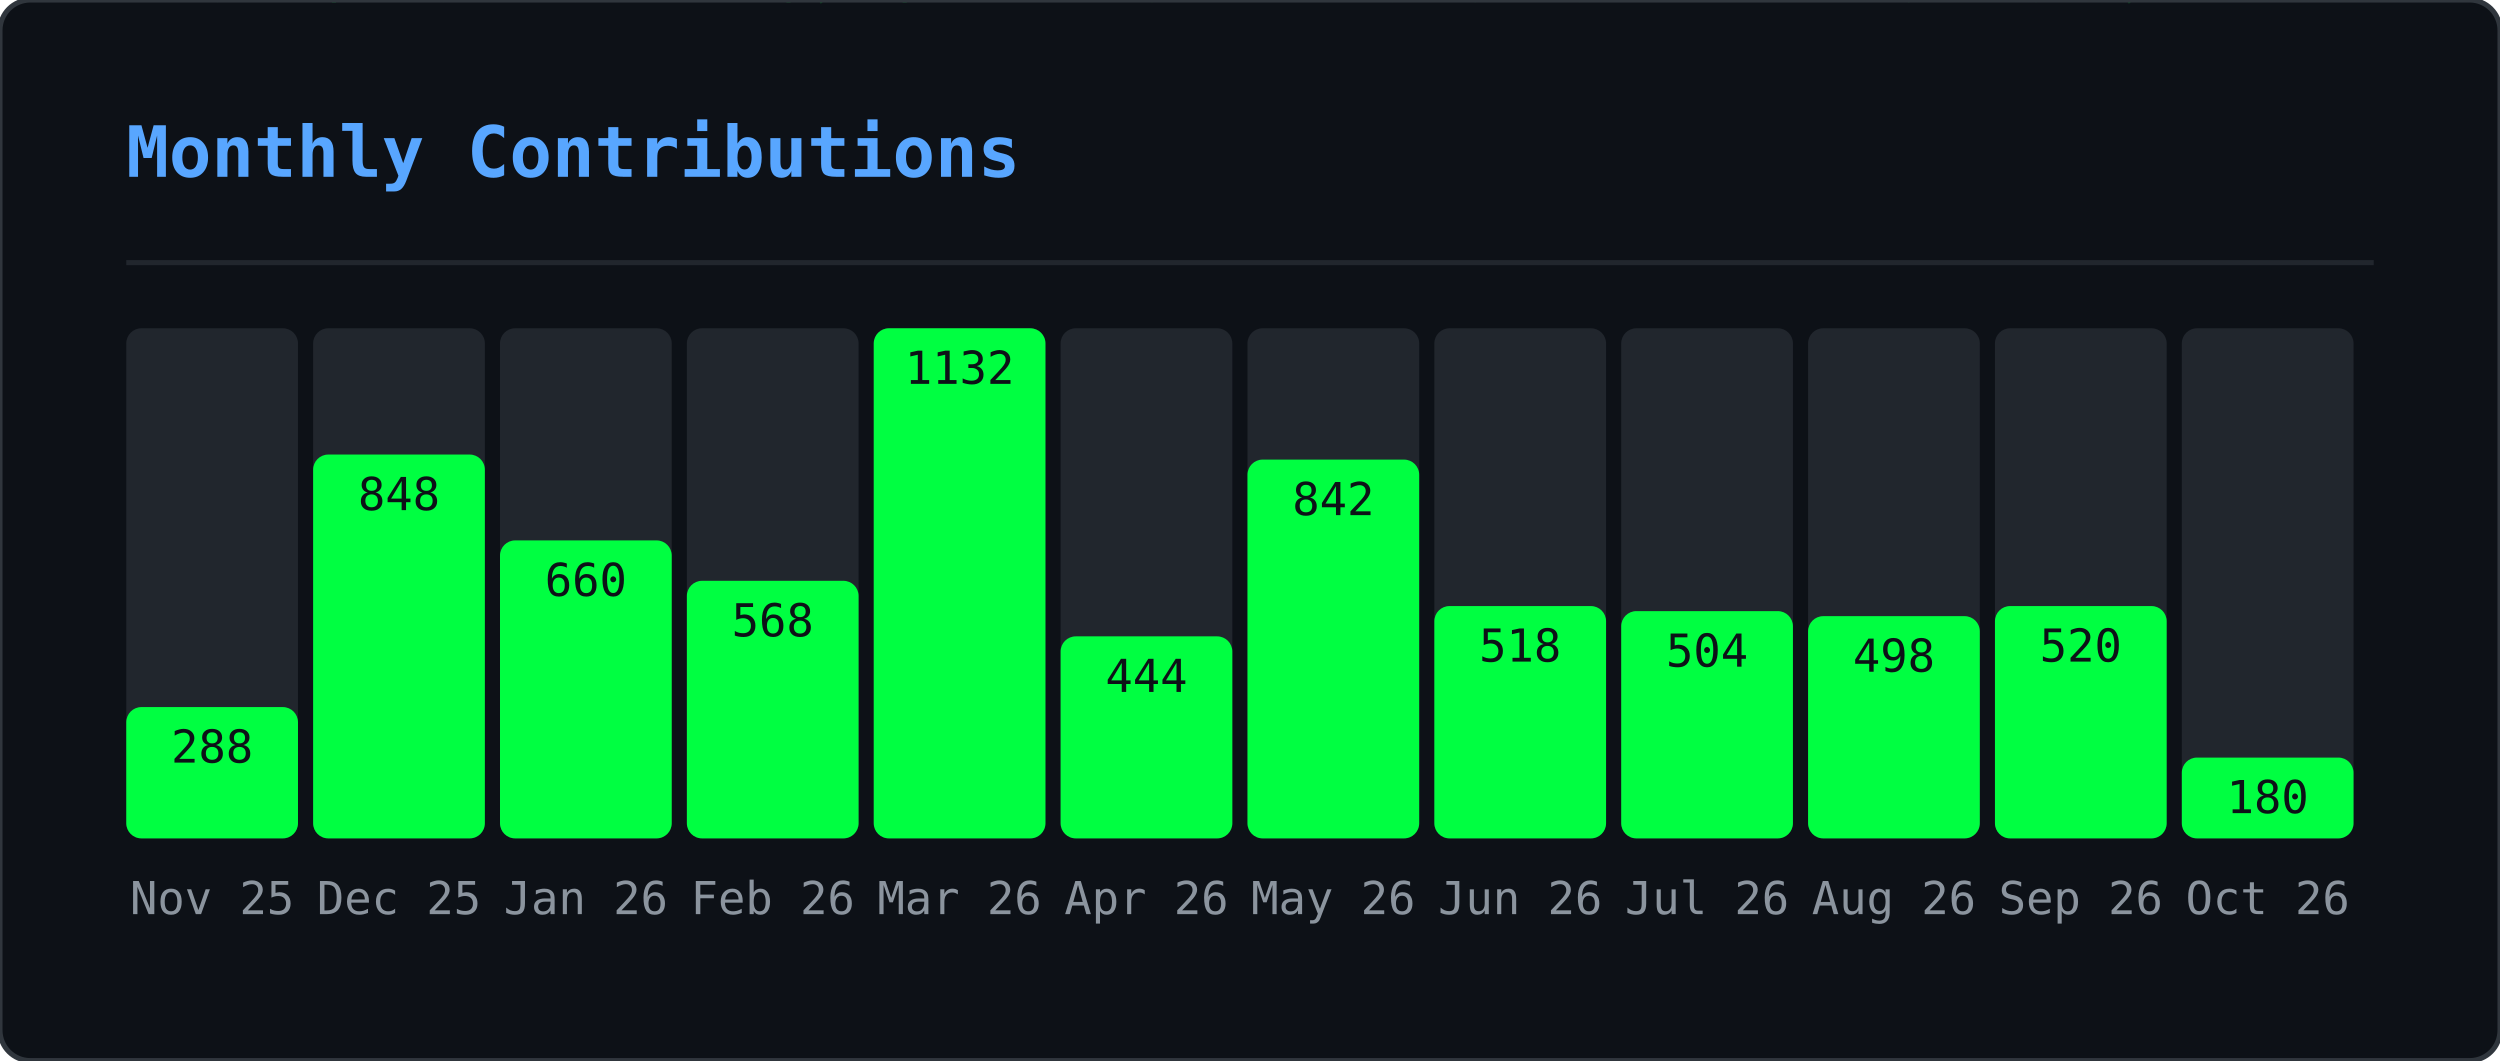
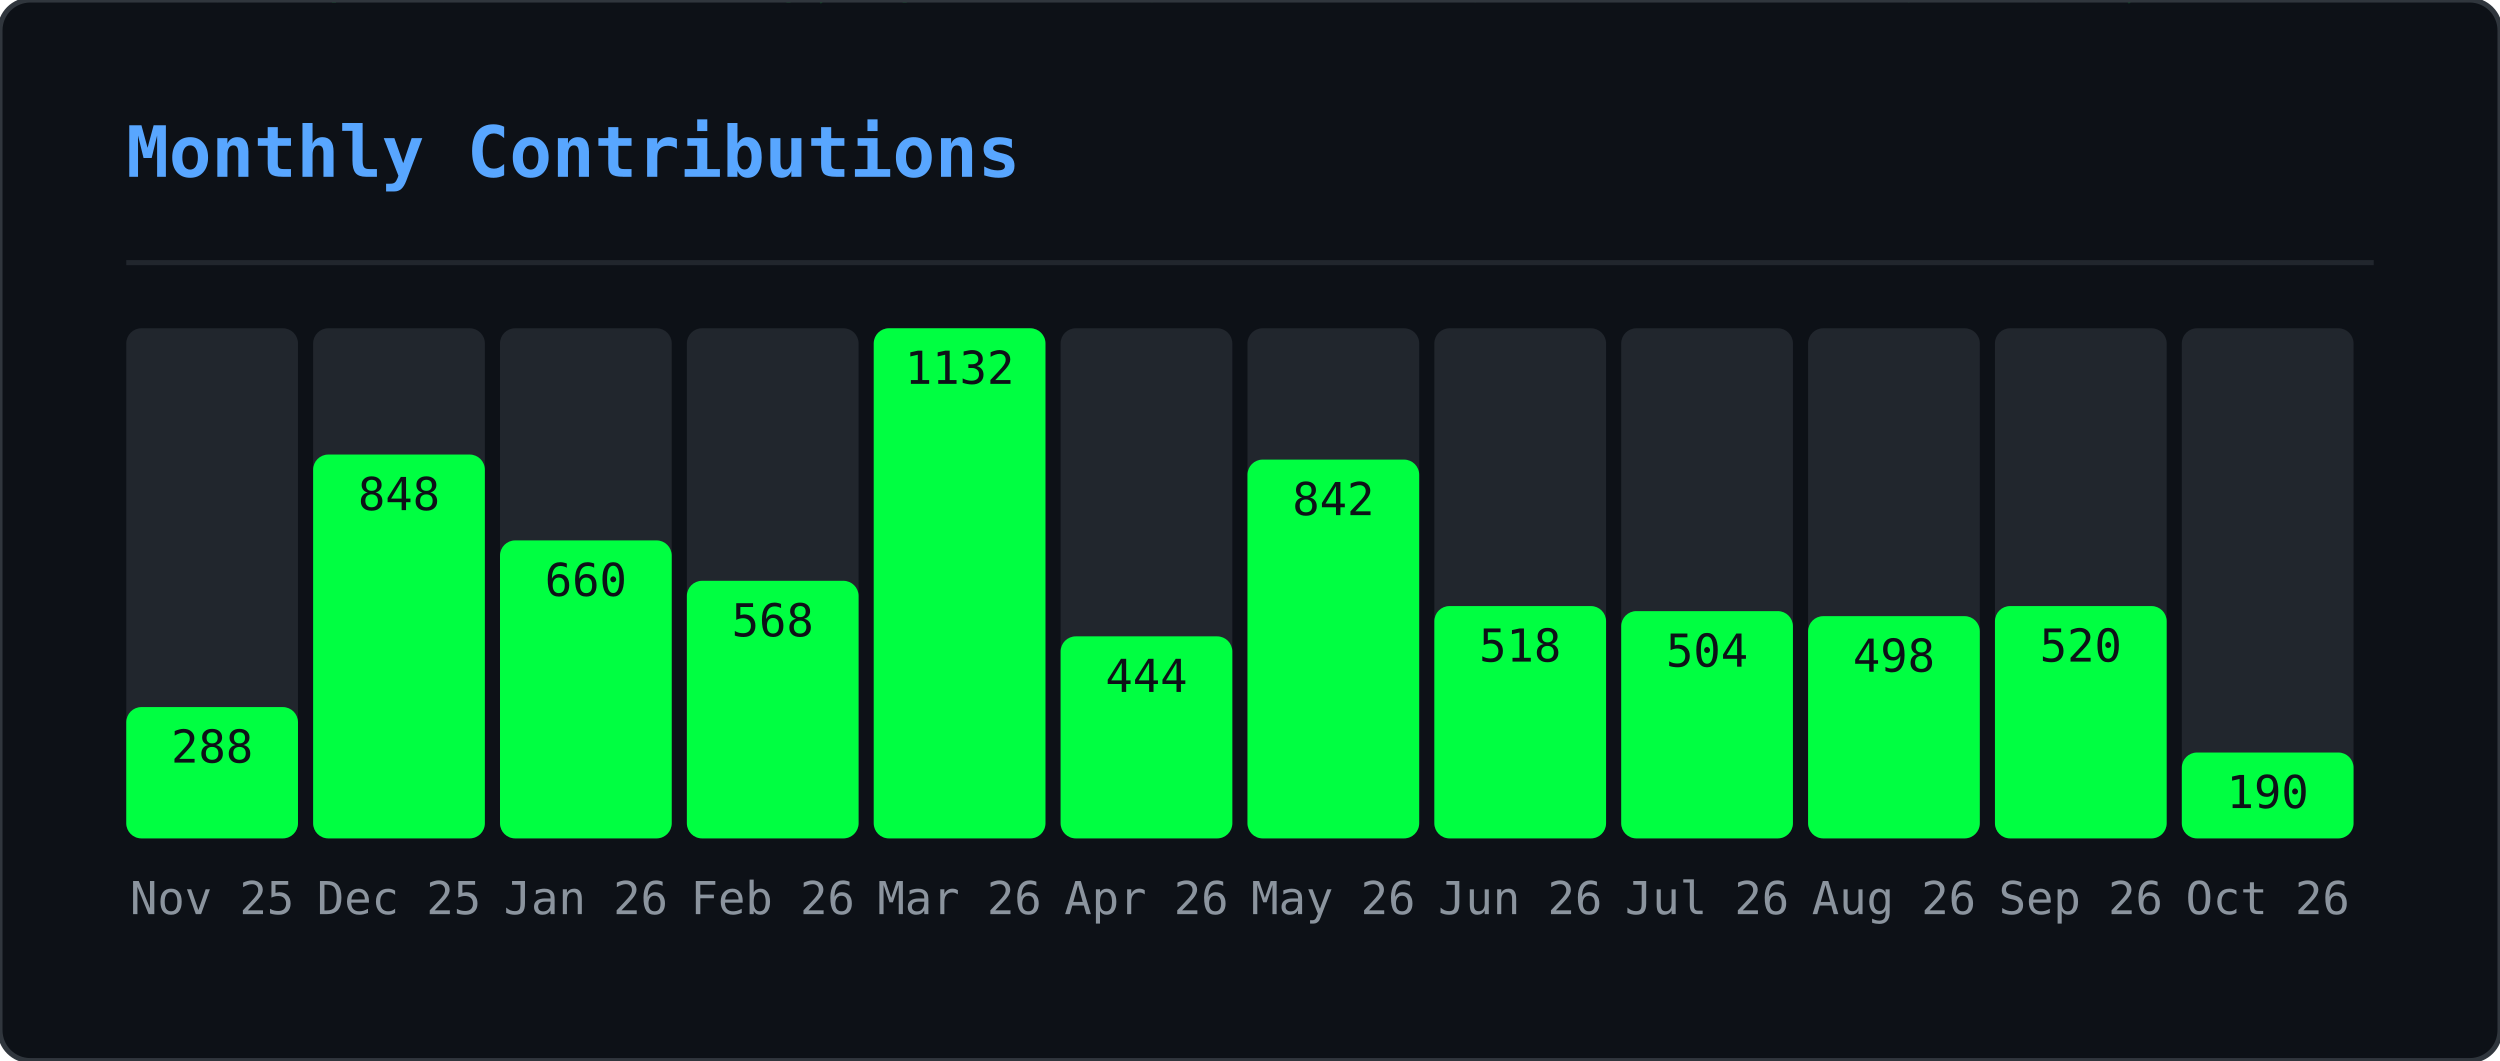
<svg xmlns="http://www.w3.org/2000/svg" width="495" height="210" viewBox="0 0 495 210">
  <defs>
    <clipPath id="gmo-clip">
      <rect width="495" height="210" rx="6" />
    </clipPath>
  </defs>
  <rect width="495" height="210" rx="6" fill="#0d1117" />
  <g clip-path="url(#gmo-clip)">
    <g opacity="0.22">
      <style>@keyframes gmo0{from{transform:translateY(-46px)}to{transform:translateY(224px)}}@keyframes gmo1{from{transform:translateY(-88px)}to{transform:translateY(224px)}}@keyframes gmo2{from{transform:translateY(-60px)}to{transform:translateY(224px)}}@keyframes gmo3{from{transform:translateY(-60px)}to{transform:translateY(224px)}}@keyframes gmo4{from{transform:translateY(-88px)}to{transform:translateY(224px)}}@keyframes gmo5{from{transform:translateY(-60px)}to{transform:translateY(224px)}}@keyframes gmo6{from{transform:translateY(-46px)}to{transform:translateY(224px)}}@keyframes gmo7{from{transform:translateY(-46px)}to{transform:translateY(224px)}}@keyframes gmo8{from{transform:translateY(-88px)}to{transform:translateY(224px)}}@keyframes gmo9{from{transform:translateY(-74px)}to{transform:translateY(224px)}}@keyframes gmo10{from{transform:translateY(-88px)}to{transform:translateY(224px)}}@keyframes gmo11{from{transform:translateY(-60px)}to{transform:translateY(224px)}}@keyframes gmo12{from{transform:translateY(-60px)}to{transform:translateY(224px)}}@keyframes gmo13{from{transform:translateY(-88px)}to{transform:translateY(224px)}}@keyframes gmo14{from{transform:translateY(-60px)}to{transform:translateY(224px)}}@keyframes gmo15{from{transform:translateY(-88px)}to{transform:translateY(224px)}}@keyframes gmo16{from{transform:translateY(-60px)}to{transform:translateY(224px)}}@keyframes gmo17{from{transform:translateY(-46px)}to{transform:translateY(224px)}}@keyframes gmo18{from{transform:translateY(-88px)}to{transform:translateY(224px)}}@keyframes gmo19{from{transform:translateY(-74px)}to{transform:translateY(224px)}}@keyframes gmo20{from{transform:translateY(-88px)}to{transform:translateY(224px)}}@keyframes gmo21{from{transform:translateY(-88px)}to{transform:translateY(224px)}}@keyframes gmo22{from{transform:translateY(-60px)}to{transform:translateY(224px)}}@keyframes gmo23{from{transform:translateY(-88px)}to{transform:translateY(224px)}}@keyframes gmo24{from{transform:translateY(-46px)}to{transform:translateY(224px)}}@keyframes gmo25{from{transform:translateY(-88px)}to{transform:translateY(224px)}}@keyframes gmo26{from{transform:translateY(-88px)}to{transform:translateY(224px)}}@keyframes gmo27{from{transform:translateY(-74px)}to{transform:translateY(224px)}}@keyframes gmo28{from{transform:translateY(-46px)}to{transform:translateY(224px)}}@keyframes gmo29{from{transform:translateY(-46px)}to{transform:translateY(224px)}}@keyframes gmo30{from{transform:translateY(-46px)}to{transform:translateY(224px)}}@keyframes gmo31{from{transform:translateY(-74px)}to{transform:translateY(224px)}}@keyframes gmo32{from{transform:translateY(-46px)}to{transform:translateY(224px)}}@keyframes gmo33{from{transform:translateY(-60px)}to{transform:translateY(224px)}}@keyframes gmo34{from{transform:translateY(-74px)}to{transform:translateY(224px)}}@keyframes gmo35{from{transform:translateY(-60px)}to{transform:translateY(224px)}}@keyframes gmo36{from{transform:translateY(-60px)}to{transform:translateY(224px)}}@keyframes gmo37{from{transform:translateY(-60px)}to{transform:translateY(224px)}}</style>
      <g style="animation:gmo0 3.17s linear infinite;animation-delay:-1.98s">
        <text x="41" y="0" font-family="monospace" font-size="12" fill="#00ff41">ｹ</text>
        <text x="41" y="-14" font-family="monospace" font-size="12" fill="#00ff41" opacity="0.75">ﾏ</text>
        <text x="41" y="-28" font-family="monospace" font-size="12" fill="#00ff41" opacity="0.50">ｽ</text>
        <text x="41" y="-42" font-family="monospace" font-size="12" fill="#00ff41" opacity="0.25">ﾔ</text>
      </g>
      <g style="animation:gmo1 2.45s linear infinite;animation-delay:-0.88s">
        <text x="289" y="0" font-family="monospace" font-size="12" fill="#00ff41">ｷ</text>
        <text x="289" y="-14" font-family="monospace" font-size="12" fill="#00ff41" opacity="0.86">ﾕ</text>
        <text x="289" y="-28" font-family="monospace" font-size="12" fill="#00ff41" opacity="0.71">ﾜ</text>
        <text x="289" y="-42" font-family="monospace" font-size="12" fill="#00ff41" opacity="0.57">ﾐ</text>
        <text x="289" y="-56" font-family="monospace" font-size="12" fill="#00ff41" opacity="0.43">ﾚ</text>
        <text x="289" y="-70" font-family="monospace" font-size="12" fill="#00ff41" opacity="0.29">ﾅ</text>
        <text x="289" y="-84" font-family="monospace" font-size="12" fill="#00ff41" opacity="0.14">ｯ</text>
      </g>
      <g style="animation:gmo2 2.51s linear infinite;animation-delay:-1.82s">
        <text x="33" y="0" font-family="monospace" font-size="12" fill="#00ff41">ﾒ</text>
        <text x="33" y="-14" font-family="monospace" font-size="12" fill="#00ff41" opacity="0.80">ｶ</text>
        <text x="33" y="-28" font-family="monospace" font-size="12" fill="#00ff41" opacity="0.60">ｴ</text>
        <text x="33" y="-42" font-family="monospace" font-size="12" fill="#00ff41" opacity="0.40">ﾄ</text>
        <text x="33" y="-56" font-family="monospace" font-size="12" fill="#00ff41" opacity="0.20">ﾎ</text>
      </g>
      <g style="animation:gmo3 3.01s linear infinite;animation-delay:-2.72s">
        <text x="153" y="0" font-family="monospace" font-size="12" fill="#00ff41">ﾈ</text>
        <text x="153" y="-14" font-family="monospace" font-size="12" fill="#00ff41" opacity="0.80">ﾊ</text>
        <text x="153" y="-28" font-family="monospace" font-size="12" fill="#00ff41" opacity="0.60">ｾ</text>
        <text x="153" y="-42" font-family="monospace" font-size="12" fill="#00ff41" opacity="0.40">ﾅ</text>
        <text x="153" y="-56" font-family="monospace" font-size="12" fill="#00ff41" opacity="0.20">ﾌ</text>
      </g>
      <g style="animation:gmo4 2.14s linear infinite;animation-delay:-0.03s">
        <text x="23" y="0" font-family="monospace" font-size="12" fill="#00ff41">ｭ</text>
        <text x="23" y="-14" font-family="monospace" font-size="12" fill="#00ff41" opacity="0.86">ﾍ</text>
        <text x="23" y="-28" font-family="monospace" font-size="12" fill="#00ff41" opacity="0.71">ﾋ</text>
        <text x="23" y="-42" font-family="monospace" font-size="12" fill="#00ff41" opacity="0.57">ｼ</text>
        <text x="23" y="-56" font-family="monospace" font-size="12" fill="#00ff41" opacity="0.43">ｻ</text>
        <text x="23" y="-70" font-family="monospace" font-size="12" fill="#00ff41" opacity="0.29">ﾝ</text>
        <text x="23" y="-84" font-family="monospace" font-size="12" fill="#00ff41" opacity="0.14">ｷ</text>
      </g>
      <g style="animation:gmo5 1.74s linear infinite;animation-delay:-1.14s">
        <text x="153" y="0" font-family="monospace" font-size="12" fill="#00ff41">ﾐ</text>
        <text x="153" y="-14" font-family="monospace" font-size="12" fill="#00ff41" opacity="0.80">ﾍ</text>
        <text x="153" y="-28" font-family="monospace" font-size="12" fill="#00ff41" opacity="0.60">2</text>
        <text x="153" y="-42" font-family="monospace" font-size="12" fill="#00ff41" opacity="0.40">ﾙ</text>
        <text x="153" y="-56" font-family="monospace" font-size="12" fill="#00ff41" opacity="0.20">ｺ</text>
      </g>
      <g style="animation:gmo6 3.16s linear infinite;animation-delay:-0.73s">
        <text x="97" y="0" font-family="monospace" font-size="12" fill="#00ff41">ｫ</text>
        <text x="97" y="-14" font-family="monospace" font-size="12" fill="#00ff41" opacity="0.75">ｵ</text>
        <text x="97" y="-28" font-family="monospace" font-size="12" fill="#00ff41" opacity="0.50">ﾄ</text>
        <text x="97" y="-42" font-family="monospace" font-size="12" fill="#00ff41" opacity="0.25">ﾂ</text>
      </g>
      <g style="animation:gmo7 2.15s linear infinite;animation-delay:-0.54s">
        <text x="235" y="0" font-family="monospace" font-size="12" fill="#00ff41">ﾙ</text>
        <text x="235" y="-14" font-family="monospace" font-size="12" fill="#00ff41" opacity="0.75">ﾒ</text>
        <text x="235" y="-28" font-family="monospace" font-size="12" fill="#00ff41" opacity="0.50">ｿ</text>
        <text x="235" y="-42" font-family="monospace" font-size="12" fill="#00ff41" opacity="0.25">ｩ</text>
      </g>
      <g style="animation:gmo8 3.18s linear infinite;animation-delay:-1.02s">
        <text x="79" y="0" font-family="monospace" font-size="12" fill="#00ff41">ｫ</text>
        <text x="79" y="-14" font-family="monospace" font-size="12" fill="#00ff41" opacity="0.86">6</text>
        <text x="79" y="-28" font-family="monospace" font-size="12" fill="#00ff41" opacity="0.71">ﾈ</text>
        <text x="79" y="-42" font-family="monospace" font-size="12" fill="#00ff41" opacity="0.57">ﾜ</text>
        <text x="79" y="-56" font-family="monospace" font-size="12" fill="#00ff41" opacity="0.43">ｪ</text>
        <text x="79" y="-70" font-family="monospace" font-size="12" fill="#00ff41" opacity="0.29">ﾃ</text>
        <text x="79" y="-84" font-family="monospace" font-size="12" fill="#00ff41" opacity="0.14">ﾆ</text>
      </g>
      <g style="animation:gmo9 2.86s linear infinite;animation-delay:-0.76s">
        <text x="401" y="0" font-family="monospace" font-size="12" fill="#00ff41">ﾗ</text>
        <text x="401" y="-14" font-family="monospace" font-size="12" fill="#00ff41" opacity="0.83">ﾐ</text>
        <text x="401" y="-28" font-family="monospace" font-size="12" fill="#00ff41" opacity="0.67">ｺ</text>
        <text x="401" y="-42" font-family="monospace" font-size="12" fill="#00ff41" opacity="0.50">3</text>
        <text x="401" y="-56" font-family="monospace" font-size="12" fill="#00ff41" opacity="0.33">3</text>
        <text x="401" y="-70" font-family="monospace" font-size="12" fill="#00ff41" opacity="0.17">4</text>
      </g>
      <g style="animation:gmo10 1.60s linear infinite;animation-delay:-1.57s">
        <text x="364" y="0" font-family="monospace" font-size="12" fill="#00ff41">ﾚ</text>
        <text x="364" y="-14" font-family="monospace" font-size="12" fill="#00ff41" opacity="0.86">ﾉ</text>
        <text x="364" y="-28" font-family="monospace" font-size="12" fill="#00ff41" opacity="0.71">0</text>
        <text x="364" y="-42" font-family="monospace" font-size="12" fill="#00ff41" opacity="0.57">ﾉ</text>
        <text x="364" y="-56" font-family="monospace" font-size="12" fill="#00ff41" opacity="0.43">ﾒ</text>
        <text x="364" y="-70" font-family="monospace" font-size="12" fill="#00ff41" opacity="0.29">ｴ</text>
        <text x="364" y="-84" font-family="monospace" font-size="12" fill="#00ff41" opacity="0.14">ｩ</text>
      </g>
      <g style="animation:gmo11 2.72s linear infinite;animation-delay:-0.83s">
        <text x="225" y="0" font-family="monospace" font-size="12" fill="#00ff41">ｷ</text>
        <text x="225" y="-14" font-family="monospace" font-size="12" fill="#00ff41" opacity="0.80">2</text>
        <text x="225" y="-28" font-family="monospace" font-size="12" fill="#00ff41" opacity="0.60">6</text>
        <text x="225" y="-42" font-family="monospace" font-size="12" fill="#00ff41" opacity="0.40">ﾌ</text>
        <text x="225" y="-56" font-family="monospace" font-size="12" fill="#00ff41" opacity="0.20">ｱ</text>
      </g>
      <g style="animation:gmo12 2.22s linear infinite;animation-delay:-0.60s">
        <text x="201" y="0" font-family="monospace" font-size="12" fill="#00ff41">ﾄ</text>
        <text x="201" y="-14" font-family="monospace" font-size="12" fill="#00ff41" opacity="0.80">1</text>
        <text x="201" y="-28" font-family="monospace" font-size="12" fill="#00ff41" opacity="0.60">ﾘ</text>
        <text x="201" y="-42" font-family="monospace" font-size="12" fill="#00ff41" opacity="0.40">ｯ</text>
        <text x="201" y="-56" font-family="monospace" font-size="12" fill="#00ff41" opacity="0.20">ｼ</text>
      </g>
      <g style="animation:gmo13 1.79s linear infinite;animation-delay:-0.36s">
        <text x="86" y="0" font-family="monospace" font-size="12" fill="#00ff41">ﾃ</text>
        <text x="86" y="-14" font-family="monospace" font-size="12" fill="#00ff41" opacity="0.86">ﾛ</text>
        <text x="86" y="-28" font-family="monospace" font-size="12" fill="#00ff41" opacity="0.71">ｱ</text>
        <text x="86" y="-42" font-family="monospace" font-size="12" fill="#00ff41" opacity="0.57">ﾆ</text>
        <text x="86" y="-56" font-family="monospace" font-size="12" fill="#00ff41" opacity="0.43">ﾓ</text>
        <text x="86" y="-70" font-family="monospace" font-size="12" fill="#00ff41" opacity="0.29">ﾛ</text>
        <text x="86" y="-84" font-family="monospace" font-size="12" fill="#00ff41" opacity="0.14">ｴ</text>
      </g>
      <g style="animation:gmo14 2.06s linear infinite;animation-delay:-1.98s">
        <text x="376" y="0" font-family="monospace" font-size="12" fill="#00ff41">ｧ</text>
        <text x="376" y="-14" font-family="monospace" font-size="12" fill="#00ff41" opacity="0.80">ﾛ</text>
        <text x="376" y="-28" font-family="monospace" font-size="12" fill="#00ff41" opacity="0.60">ﾁ</text>
        <text x="376" y="-42" font-family="monospace" font-size="12" fill="#00ff41" opacity="0.40">ｱ</text>
        <text x="376" y="-56" font-family="monospace" font-size="12" fill="#00ff41" opacity="0.20">ﾎ</text>
      </g>
      <g style="animation:gmo15 3.12s linear infinite;animation-delay:-2.07s">
        <text x="71" y="0" font-family="monospace" font-size="12" fill="#00ff41">5</text>
        <text x="71" y="-14" font-family="monospace" font-size="12" fill="#00ff41" opacity="0.86">ｼ</text>
        <text x="71" y="-28" font-family="monospace" font-size="12" fill="#00ff41" opacity="0.71">ｩ</text>
        <text x="71" y="-42" font-family="monospace" font-size="12" fill="#00ff41" opacity="0.57">0</text>
        <text x="71" y="-56" font-family="monospace" font-size="12" fill="#00ff41" opacity="0.43">ﾋ</text>
        <text x="71" y="-70" font-family="monospace" font-size="12" fill="#00ff41" opacity="0.29">ｫ</text>
        <text x="71" y="-84" font-family="monospace" font-size="12" fill="#00ff41" opacity="0.14">ﾏ</text>
      </g>
      <g style="animation:gmo16 2.05s linear infinite;animation-delay:-0.96s">
        <text x="161" y="0" font-family="monospace" font-size="12" fill="#00ff41">ﾀ</text>
        <text x="161" y="-14" font-family="monospace" font-size="12" fill="#00ff41" opacity="0.80">0</text>
        <text x="161" y="-28" font-family="monospace" font-size="12" fill="#00ff41" opacity="0.60">ｲ</text>
        <text x="161" y="-42" font-family="monospace" font-size="12" fill="#00ff41" opacity="0.40">2</text>
        <text x="161" y="-56" font-family="monospace" font-size="12" fill="#00ff41" opacity="0.20">6</text>
      </g>
      <g style="animation:gmo17 2.52s linear infinite;animation-delay:-1.49s">
        <text x="334" y="0" font-family="monospace" font-size="12" fill="#00ff41">6</text>
        <text x="334" y="-14" font-family="monospace" font-size="12" fill="#00ff41" opacity="0.75">ｺ</text>
        <text x="334" y="-28" font-family="monospace" font-size="12" fill="#00ff41" opacity="0.50">ﾂ</text>
        <text x="334" y="-42" font-family="monospace" font-size="12" fill="#00ff41" opacity="0.25">ｶ</text>
      </g>
      <g style="animation:gmo18 3.05s linear infinite;animation-delay:-0.04s">
        <text x="178" y="0" font-family="monospace" font-size="12" fill="#00ff41">ｼ</text>
        <text x="178" y="-14" font-family="monospace" font-size="12" fill="#00ff41" opacity="0.86">ｫ</text>
        <text x="178" y="-28" font-family="monospace" font-size="12" fill="#00ff41" opacity="0.71">ｻ</text>
        <text x="178" y="-42" font-family="monospace" font-size="12" fill="#00ff41" opacity="0.57">ﾝ</text>
        <text x="178" y="-56" font-family="monospace" font-size="12" fill="#00ff41" opacity="0.43">ｭ</text>
        <text x="178" y="-70" font-family="monospace" font-size="12" fill="#00ff41" opacity="0.29">2</text>
        <text x="178" y="-84" font-family="monospace" font-size="12" fill="#00ff41" opacity="0.14">ﾌ</text>
      </g>
      <g style="animation:gmo19 1.75s linear infinite;animation-delay:-0.88s">
        <text x="354" y="0" font-family="monospace" font-size="12" fill="#00ff41">0</text>
        <text x="354" y="-14" font-family="monospace" font-size="12" fill="#00ff41" opacity="0.83">ｯ</text>
        <text x="354" y="-28" font-family="monospace" font-size="12" fill="#00ff41" opacity="0.67">ｾ</text>
        <text x="354" y="-42" font-family="monospace" font-size="12" fill="#00ff41" opacity="0.50">ﾍ</text>
        <text x="354" y="-56" font-family="monospace" font-size="12" fill="#00ff41" opacity="0.33">ﾍ</text>
        <text x="354" y="-70" font-family="monospace" font-size="12" fill="#00ff41" opacity="0.17">ﾚ</text>
      </g>
      <g style="animation:gmo20 2.59s linear infinite;animation-delay:-1.04s">
        <text x="376" y="0" font-family="monospace" font-size="12" fill="#00ff41">ﾕ</text>
        <text x="376" y="-14" font-family="monospace" font-size="12" fill="#00ff41" opacity="0.86">ﾔ</text>
        <text x="376" y="-28" font-family="monospace" font-size="12" fill="#00ff41" opacity="0.71">5</text>
        <text x="376" y="-42" font-family="monospace" font-size="12" fill="#00ff41" opacity="0.57">ﾊ</text>
        <text x="376" y="-56" font-family="monospace" font-size="12" fill="#00ff41" opacity="0.43">ｸ</text>
        <text x="376" y="-70" font-family="monospace" font-size="12" fill="#00ff41" opacity="0.29">ﾂ</text>
        <text x="376" y="-84" font-family="monospace" font-size="12" fill="#00ff41" opacity="0.14">4</text>
      </g>
      <g style="animation:gmo21 1.78s linear infinite;animation-delay:-0.41s">
        <text x="420" y="0" font-family="monospace" font-size="12" fill="#00ff41">ﾀ</text>
        <text x="420" y="-14" font-family="monospace" font-size="12" fill="#00ff41" opacity="0.86">ｪ</text>
        <text x="420" y="-28" font-family="monospace" font-size="12" fill="#00ff41" opacity="0.71">ｮ</text>
        <text x="420" y="-42" font-family="monospace" font-size="12" fill="#00ff41" opacity="0.57">ｩ</text>
        <text x="420" y="-56" font-family="monospace" font-size="12" fill="#00ff41" opacity="0.43">ｪ</text>
        <text x="420" y="-70" font-family="monospace" font-size="12" fill="#00ff41" opacity="0.29">ﾚ</text>
        <text x="420" y="-84" font-family="monospace" font-size="12" fill="#00ff41" opacity="0.14">1</text>
      </g>
      <g style="animation:gmo22 2.87s linear infinite;animation-delay:-1.77s">
        <text x="176" y="0" font-family="monospace" font-size="12" fill="#00ff41">ﾈ</text>
        <text x="176" y="-14" font-family="monospace" font-size="12" fill="#00ff41" opacity="0.80">ﾀ</text>
        <text x="176" y="-28" font-family="monospace" font-size="12" fill="#00ff41" opacity="0.60">ﾒ</text>
        <text x="176" y="-42" font-family="monospace" font-size="12" fill="#00ff41" opacity="0.40">ｫ</text>
        <text x="176" y="-56" font-family="monospace" font-size="12" fill="#00ff41" opacity="0.20">ﾔ</text>
      </g>
      <g style="animation:gmo23 2.10s linear infinite;animation-delay:-0.39s">
        <text x="139" y="0" font-family="monospace" font-size="12" fill="#00ff41">ｶ</text>
        <text x="139" y="-14" font-family="monospace" font-size="12" fill="#00ff41" opacity="0.86">ｨ</text>
        <text x="139" y="-28" font-family="monospace" font-size="12" fill="#00ff41" opacity="0.71">ｼ</text>
        <text x="139" y="-42" font-family="monospace" font-size="12" fill="#00ff41" opacity="0.57">ﾘ</text>
        <text x="139" y="-56" font-family="monospace" font-size="12" fill="#00ff41" opacity="0.43">ｽ</text>
        <text x="139" y="-70" font-family="monospace" font-size="12" fill="#00ff41" opacity="0.29">ﾆ</text>
        <text x="139" y="-84" font-family="monospace" font-size="12" fill="#00ff41" opacity="0.14">ｴ</text>
      </g>
      <g style="animation:gmo24 1.56s linear infinite;animation-delay:-0.69s">
        <text x="112" y="0" font-family="monospace" font-size="12" fill="#00ff41">ｸ</text>
        <text x="112" y="-14" font-family="monospace" font-size="12" fill="#00ff41" opacity="0.75">1</text>
        <text x="112" y="-28" font-family="monospace" font-size="12" fill="#00ff41" opacity="0.50">ｭ</text>
        <text x="112" y="-42" font-family="monospace" font-size="12" fill="#00ff41" opacity="0.25">6</text>
      </g>
      <g style="animation:gmo25 2.70s linear infinite;animation-delay:-2.64s">
        <text x="190" y="0" font-family="monospace" font-size="12" fill="#00ff41">ﾇ</text>
        <text x="190" y="-14" font-family="monospace" font-size="12" fill="#00ff41" opacity="0.86">0</text>
        <text x="190" y="-28" font-family="monospace" font-size="12" fill="#00ff41" opacity="0.71">ﾋ</text>
        <text x="190" y="-42" font-family="monospace" font-size="12" fill="#00ff41" opacity="0.57">ｦ</text>
        <text x="190" y="-56" font-family="monospace" font-size="12" fill="#00ff41" opacity="0.43">ﾂ</text>
        <text x="190" y="-70" font-family="monospace" font-size="12" fill="#00ff41" opacity="0.29">ﾘ</text>
        <text x="190" y="-84" font-family="monospace" font-size="12" fill="#00ff41" opacity="0.14">2</text>
      </g>
      <g style="animation:gmo26 2.67s linear infinite;animation-delay:-1.16s">
        <text x="302" y="0" font-family="monospace" font-size="12" fill="#00ff41">ﾁ</text>
        <text x="302" y="-14" font-family="monospace" font-size="12" fill="#00ff41" opacity="0.86">ｯ</text>
        <text x="302" y="-28" font-family="monospace" font-size="12" fill="#00ff41" opacity="0.71">ｿ</text>
        <text x="302" y="-42" font-family="monospace" font-size="12" fill="#00ff41" opacity="0.57">ｾ</text>
        <text x="302" y="-56" font-family="monospace" font-size="12" fill="#00ff41" opacity="0.43">ｴ</text>
        <text x="302" y="-70" font-family="monospace" font-size="12" fill="#00ff41" opacity="0.29">ﾜ</text>
        <text x="302" y="-84" font-family="monospace" font-size="12" fill="#00ff41" opacity="0.14">ｯ</text>
      </g>
      <g style="animation:gmo27 2.94s linear infinite;animation-delay:-0.60s">
        <text x="274" y="0" font-family="monospace" font-size="12" fill="#00ff41">ﾅ</text>
        <text x="274" y="-14" font-family="monospace" font-size="12" fill="#00ff41" opacity="0.83">ﾃ</text>
        <text x="274" y="-28" font-family="monospace" font-size="12" fill="#00ff41" opacity="0.67">2</text>
        <text x="274" y="-42" font-family="monospace" font-size="12" fill="#00ff41" opacity="0.50">4</text>
        <text x="274" y="-56" font-family="monospace" font-size="12" fill="#00ff41" opacity="0.33">ｸ</text>
        <text x="274" y="-70" font-family="monospace" font-size="12" fill="#00ff41" opacity="0.17">ﾆ</text>
      </g>
      <g style="animation:gmo28 2.07s linear infinite;animation-delay:-1.69s">
        <text x="25" y="0" font-family="monospace" font-size="12" fill="#00ff41">ﾐ</text>
        <text x="25" y="-14" font-family="monospace" font-size="12" fill="#00ff41" opacity="0.75">ｯ</text>
        <text x="25" y="-28" font-family="monospace" font-size="12" fill="#00ff41" opacity="0.50">ﾛ</text>
        <text x="25" y="-42" font-family="monospace" font-size="12" fill="#00ff41" opacity="0.25">ｺ</text>
      </g>
      <g style="animation:gmo29 1.80s linear infinite;animation-delay:-0.49s">
        <text x="218" y="0" font-family="monospace" font-size="12" fill="#00ff41">ﾐ</text>
        <text x="218" y="-14" font-family="monospace" font-size="12" fill="#00ff41" opacity="0.75">ｬ</text>
        <text x="218" y="-28" font-family="monospace" font-size="12" fill="#00ff41" opacity="0.50">ｾ</text>
        <text x="218" y="-42" font-family="monospace" font-size="12" fill="#00ff41" opacity="0.25">ﾌ</text>
      </g>
      <g style="animation:gmo30 1.76s linear infinite;animation-delay:-0.68s">
        <text x="182" y="0" font-family="monospace" font-size="12" fill="#00ff41">0</text>
        <text x="182" y="-14" font-family="monospace" font-size="12" fill="#00ff41" opacity="0.75">ﾒ</text>
        <text x="182" y="-28" font-family="monospace" font-size="12" fill="#00ff41" opacity="0.50">7</text>
        <text x="182" y="-42" font-family="monospace" font-size="12" fill="#00ff41" opacity="0.25">ｵ</text>
      </g>
      <g style="animation:gmo31 2.53s linear infinite;animation-delay:-1.66s">
        <text x="63" y="0" font-family="monospace" font-size="12" fill="#00ff41">ﾈ</text>
        <text x="63" y="-14" font-family="monospace" font-size="12" fill="#00ff41" opacity="0.83">ｷ</text>
        <text x="63" y="-28" font-family="monospace" font-size="12" fill="#00ff41" opacity="0.67">ﾝ</text>
        <text x="63" y="-42" font-family="monospace" font-size="12" fill="#00ff41" opacity="0.50">ﾄ</text>
        <text x="63" y="-56" font-family="monospace" font-size="12" fill="#00ff41" opacity="0.33">ﾃ</text>
        <text x="63" y="-70" font-family="monospace" font-size="12" fill="#00ff41" opacity="0.17">ﾛ</text>
      </g>
      <g style="animation:gmo32 1.81s linear infinite;animation-delay:-0.67s">
        <text x="179" y="0" font-family="monospace" font-size="12" fill="#00ff41">1</text>
        <text x="179" y="-14" font-family="monospace" font-size="12" fill="#00ff41" opacity="0.75">ｺ</text>
        <text x="179" y="-28" font-family="monospace" font-size="12" fill="#00ff41" opacity="0.50">ﾚ</text>
        <text x="179" y="-42" font-family="monospace" font-size="12" fill="#00ff41" opacity="0.25">ｸ</text>
      </g>
      <g style="animation:gmo33 1.77s linear infinite;animation-delay:-1.62s">
        <text x="415" y="0" font-family="monospace" font-size="12" fill="#00ff41">4</text>
        <text x="415" y="-14" font-family="monospace" font-size="12" fill="#00ff41" opacity="0.80">ﾅ</text>
        <text x="415" y="-28" font-family="monospace" font-size="12" fill="#00ff41" opacity="0.60">ｩ</text>
        <text x="415" y="-42" font-family="monospace" font-size="12" fill="#00ff41" opacity="0.40">ﾏ</text>
        <text x="415" y="-56" font-family="monospace" font-size="12" fill="#00ff41" opacity="0.20">ﾚ</text>
      </g>
      <g style="animation:gmo34 2.31s linear infinite;animation-delay:-1.28s">
        <text x="247" y="0" font-family="monospace" font-size="12" fill="#00ff41">ﾄ</text>
        <text x="247" y="-14" font-family="monospace" font-size="12" fill="#00ff41" opacity="0.83">ﾉ</text>
        <text x="247" y="-28" font-family="monospace" font-size="12" fill="#00ff41" opacity="0.67">ﾙ</text>
        <text x="247" y="-42" font-family="monospace" font-size="12" fill="#00ff41" opacity="0.50">9</text>
        <text x="247" y="-56" font-family="monospace" font-size="12" fill="#00ff41" opacity="0.33">ﾈ</text>
        <text x="247" y="-70" font-family="monospace" font-size="12" fill="#00ff41" opacity="0.17">ﾎ</text>
      </g>
      <g style="animation:gmo35 2.09s linear infinite;animation-delay:-1.70s">
        <text x="103" y="0" font-family="monospace" font-size="12" fill="#00ff41">ﾋ</text>
        <text x="103" y="-14" font-family="monospace" font-size="12" fill="#00ff41" opacity="0.80">8</text>
        <text x="103" y="-28" font-family="monospace" font-size="12" fill="#00ff41" opacity="0.60">ﾆ</text>
        <text x="103" y="-42" font-family="monospace" font-size="12" fill="#00ff41" opacity="0.40">ﾀ</text>
        <text x="103" y="-56" font-family="monospace" font-size="12" fill="#00ff41" opacity="0.20">ｪ</text>
      </g>
      <g style="animation:gmo36 2.94s linear infinite;animation-delay:-0.05s">
        <text x="311" y="0" font-family="monospace" font-size="12" fill="#00ff41">ﾅ</text>
        <text x="311" y="-14" font-family="monospace" font-size="12" fill="#00ff41" opacity="0.80">ｿ</text>
        <text x="311" y="-28" font-family="monospace" font-size="12" fill="#00ff41" opacity="0.60">ﾖ</text>
        <text x="311" y="-42" font-family="monospace" font-size="12" fill="#00ff41" opacity="0.40">ﾃ</text>
        <text x="311" y="-56" font-family="monospace" font-size="12" fill="#00ff41" opacity="0.20">ﾖ</text>
      </g>
      <g style="animation:gmo37 2.92s linear infinite;animation-delay:-1.30s">
        <text x="298" y="0" font-family="monospace" font-size="12" fill="#00ff41">ﾕ</text>
        <text x="298" y="-14" font-family="monospace" font-size="12" fill="#00ff41" opacity="0.80">ﾏ</text>
        <text x="298" y="-28" font-family="monospace" font-size="12" fill="#00ff41" opacity="0.60">ﾕ</text>
        <text x="298" y="-42" font-family="monospace" font-size="12" fill="#00ff41" opacity="0.40">ｺ</text>
        <text x="298" y="-56" font-family="monospace" font-size="12" fill="#00ff41" opacity="0.20">ｲ</text>
      </g>
    </g>
  </g>
  <rect width="495" height="210" rx="6" fill="none" stroke="#30363d" stroke-width="1" />
  <text x="25" y="35" font-family="monospace" font-size="14" font-weight="600" fill="#58a6ff">Monthly Contributions</text>
  <line x1="25" y1="52" x2="470" y2="52" stroke="#21262d" stroke-width="1" />
  <rect x="25" y="65" width="34" height="101" rx="3" fill="#21262d" />
  <rect x="25" y="140" width="34" height="26" rx="3" fill="#00ff41" />
  <text x="42" y="181" text-anchor="middle" font-family="monospace" font-size="9" fill="#8b949e">Nov 25</text>
  <text x="42" y="151" text-anchor="middle" font-family="monospace" font-size="9" fill="#0d1117">288</text>
  <rect x="62" y="65" width="34" height="101" rx="3" fill="#21262d" />
  <rect x="62" y="90" width="34" height="76" rx="3" fill="#00ff41" />
  <text x="79" y="181" text-anchor="middle" font-family="monospace" font-size="9" fill="#8b949e">Dec 25</text>
  <text x="79" y="101" text-anchor="middle" font-family="monospace" font-size="9" fill="#0d1117">848</text>
  <rect x="99" y="65" width="34" height="101" rx="3" fill="#21262d" />
  <rect x="99" y="107" width="34" height="59" rx="3" fill="#00ff41" />
  <text x="116" y="181" text-anchor="middle" font-family="monospace" font-size="9" fill="#8b949e">Jan 26</text>
  <text x="116" y="118" text-anchor="middle" font-family="monospace" font-size="9" fill="#0d1117">660</text>
  <rect x="136" y="65" width="34" height="101" rx="3" fill="#21262d" />
  <rect x="136" y="115" width="34" height="51" rx="3" fill="#00ff41" />
  <text x="153" y="181" text-anchor="middle" font-family="monospace" font-size="9" fill="#8b949e">Feb 26</text>
  <text x="153" y="126" text-anchor="middle" font-family="monospace" font-size="9" fill="#0d1117">568</text>
  <rect x="173" y="65" width="34" height="101" rx="3" fill="#21262d" />
  <rect x="173" y="65" width="34" height="101" rx="3" fill="#00ff41" />
  <text x="190" y="181" text-anchor="middle" font-family="monospace" font-size="9" fill="#8b949e">Mar 26</text>
  <text x="190" y="76" text-anchor="middle" font-family="monospace" font-size="9" fill="#0d1117">1132</text>
  <rect x="210" y="65" width="34" height="101" rx="3" fill="#21262d" />
  <rect x="210" y="126" width="34" height="40" rx="3" fill="#00ff41" />
  <text x="227" y="181" text-anchor="middle" font-family="monospace" font-size="9" fill="#8b949e">Apr 26</text>
  <text x="227" y="137" text-anchor="middle" font-family="monospace" font-size="9" fill="#0d1117">444</text>
  <rect x="247" y="65" width="34" height="101" rx="3" fill="#21262d" />
  <rect x="247" y="91" width="34" height="75" rx="3" fill="#00ff41" />
  <text x="264" y="181" text-anchor="middle" font-family="monospace" font-size="9" fill="#8b949e">May 26</text>
  <text x="264" y="102" text-anchor="middle" font-family="monospace" font-size="9" fill="#0d1117">842</text>
  <rect x="284" y="65" width="34" height="101" rx="3" fill="#21262d" />
  <rect x="284" y="120" width="34" height="46" rx="3" fill="#00ff41" />
  <text x="301" y="181" text-anchor="middle" font-family="monospace" font-size="9" fill="#8b949e">Jun 26</text>
  <text x="301" y="131" text-anchor="middle" font-family="monospace" font-size="9" fill="#0d1117">518</text>
  <rect x="321" y="65" width="34" height="101" rx="3" fill="#21262d" />
  <rect x="321" y="121" width="34" height="45" rx="3" fill="#00ff41" />
  <text x="338" y="181" text-anchor="middle" font-family="monospace" font-size="9" fill="#8b949e">Jul 26</text>
  <text x="338" y="132" text-anchor="middle" font-family="monospace" font-size="9" fill="#0d1117">504</text>
  <rect x="358" y="65" width="34" height="101" rx="3" fill="#21262d" />
  <rect x="358" y="122" width="34" height="44" rx="3" fill="#00ff41" />
  <text x="375" y="181" text-anchor="middle" font-family="monospace" font-size="9" fill="#8b949e">Aug 26</text>
  <text x="375" y="133" text-anchor="middle" font-family="monospace" font-size="9" fill="#0d1117">498</text>
  <rect x="395" y="65" width="34" height="101" rx="3" fill="#21262d" />
  <rect x="395" y="120" width="34" height="46" rx="3" fill="#00ff41" />
  <text x="412" y="181" text-anchor="middle" font-family="monospace" font-size="9" fill="#8b949e">Sep 26</text>
  <text x="412" y="131" text-anchor="middle" font-family="monospace" font-size="9" fill="#0d1117">520</text>
  <rect x="432" y="65" width="34" height="101" rx="3" fill="#21262d" />
-   <rect x="432" y="150" width="34" height="16" rx="3" fill="#00ff41" />
+   <rect x="432" y="149" width="34" height="17" rx="3" fill="#00ff41" />
  <text x="449" y="181" text-anchor="middle" font-family="monospace" font-size="9" fill="#8b949e">Oct 26</text>
-   <text x="449" y="161" text-anchor="middle" font-family="monospace" font-size="9" fill="#0d1117">180</text>
+   <text x="449" y="160" text-anchor="middle" font-family="monospace" font-size="9" fill="#0d1117">190</text>
</svg>
